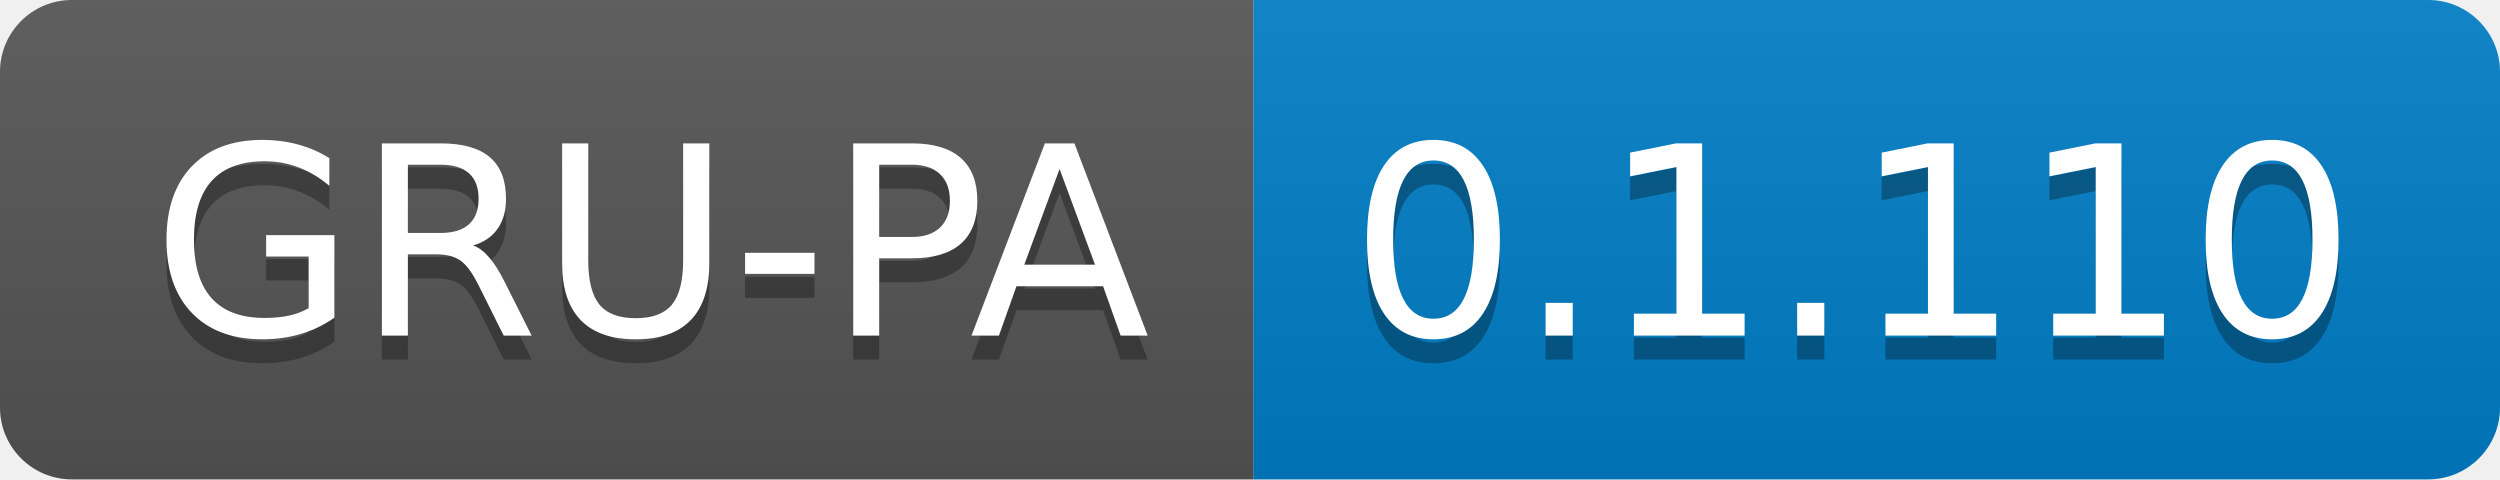
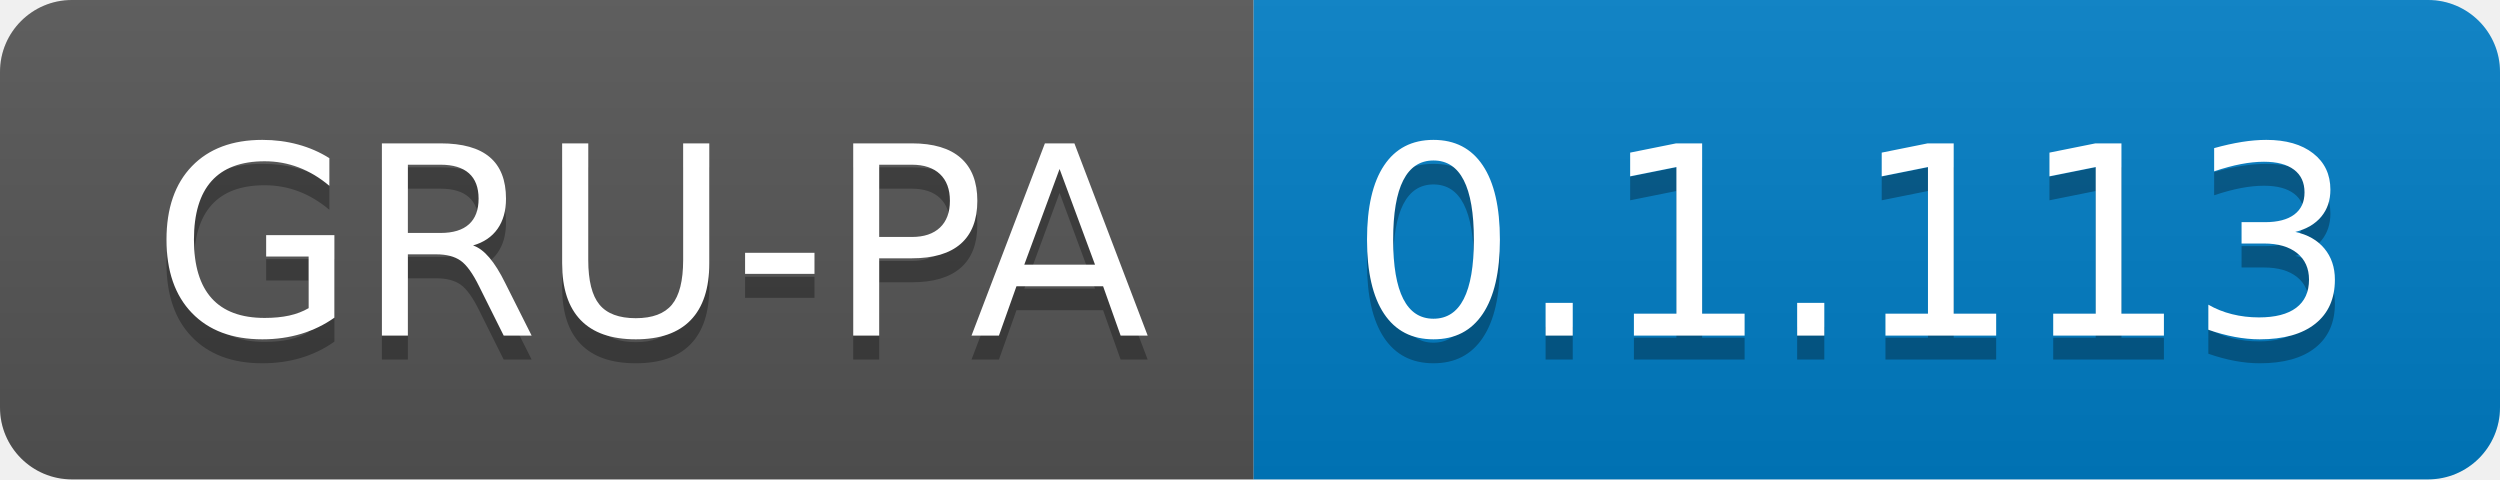
<svg xmlns="http://www.w3.org/2000/svg" width="104.3" height="20">
  <linearGradient id="smooth" x2="0" y2="100%">
    <stop offset="0" stop-color="#bbb" stop-opacity=".1" />
    <stop offset="1" stop-opacity=".1" />
  </linearGradient>
  <clipPath id="round">
    <rect width="104.3" height="20" rx="3" fill="#fff" />
  </clipPath>
  <g clip-path="url(#round)">
    <rect width="52.3" height="20" fill="#555" />
    <rect x="52.3" width="52.0" height="20" fill="#007ec6" />
    <rect width="104.3" height="20" fill="url(#smooth)" />
  </g>
  <g fill="#fff" text-anchor="middle" font-family="DejaVu Sans,Verdana,Geneva,sans-serif" font-size="110">
    <text x="271.5" y="150" fill="#010101" fill-opacity=".3" transform="scale(0.1)" textLength="423.0" lengthAdjust="spacing">GRU-PA</text>
    <text x="271.5" y="140" transform="scale(0.1)" textLength="423.0" lengthAdjust="spacing">GRU-PA</text>
-     <text x="773.0" y="150" fill="#010101" fill-opacity=".3" transform="scale(0.1)" textLength="420.0" lengthAdjust="spacing">0.1.110</text>
-     <text x="773.0" y="140" transform="scale(0.1)" textLength="420.0" lengthAdjust="spacing">0.1.110</text>
+     <text x="773.0" y="150" fill="#010101" fill-opacity=".3" transform="scale(0.1)" textLength="420.0" lengthAdjust="spacing">0.1.113</text>
+     <text x="773.0" y="140" transform="scale(0.1)" textLength="420.0" lengthAdjust="spacing">0.1.113</text>
  </g>
</svg>
